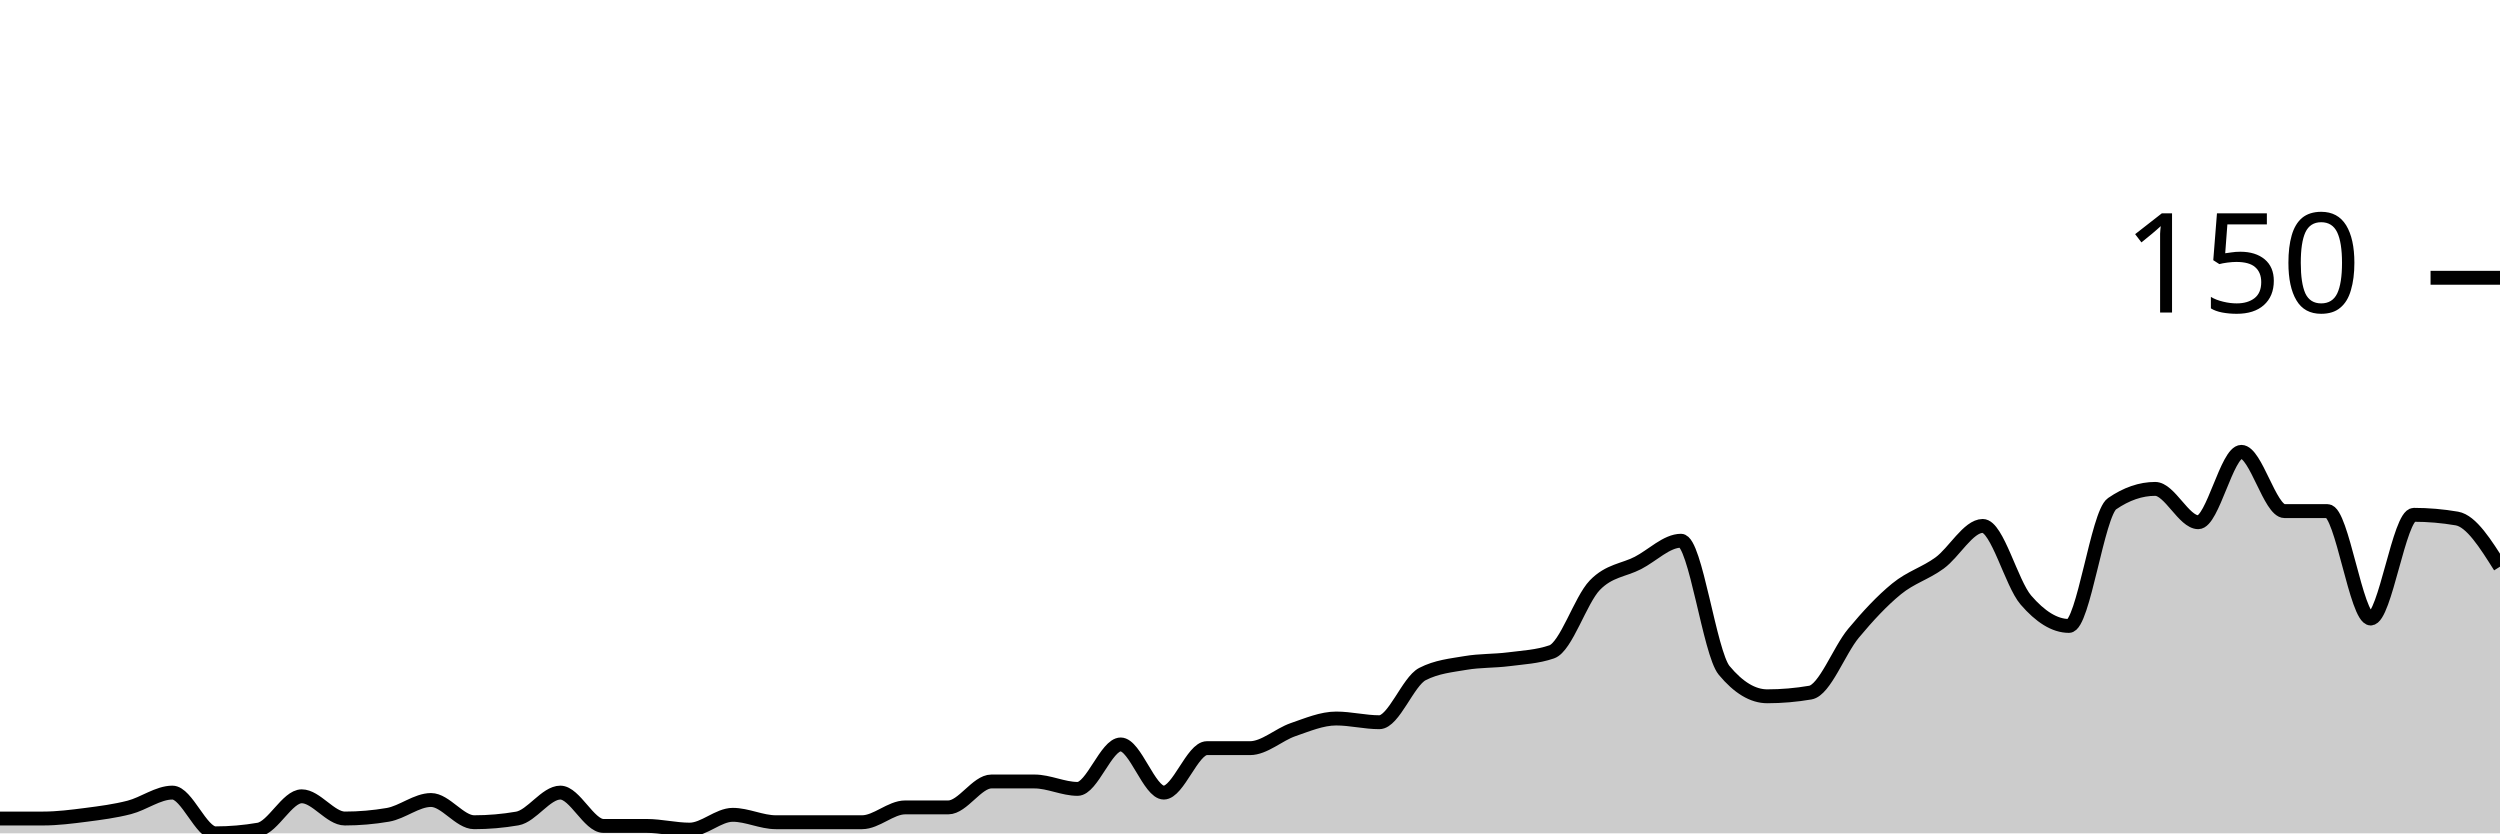
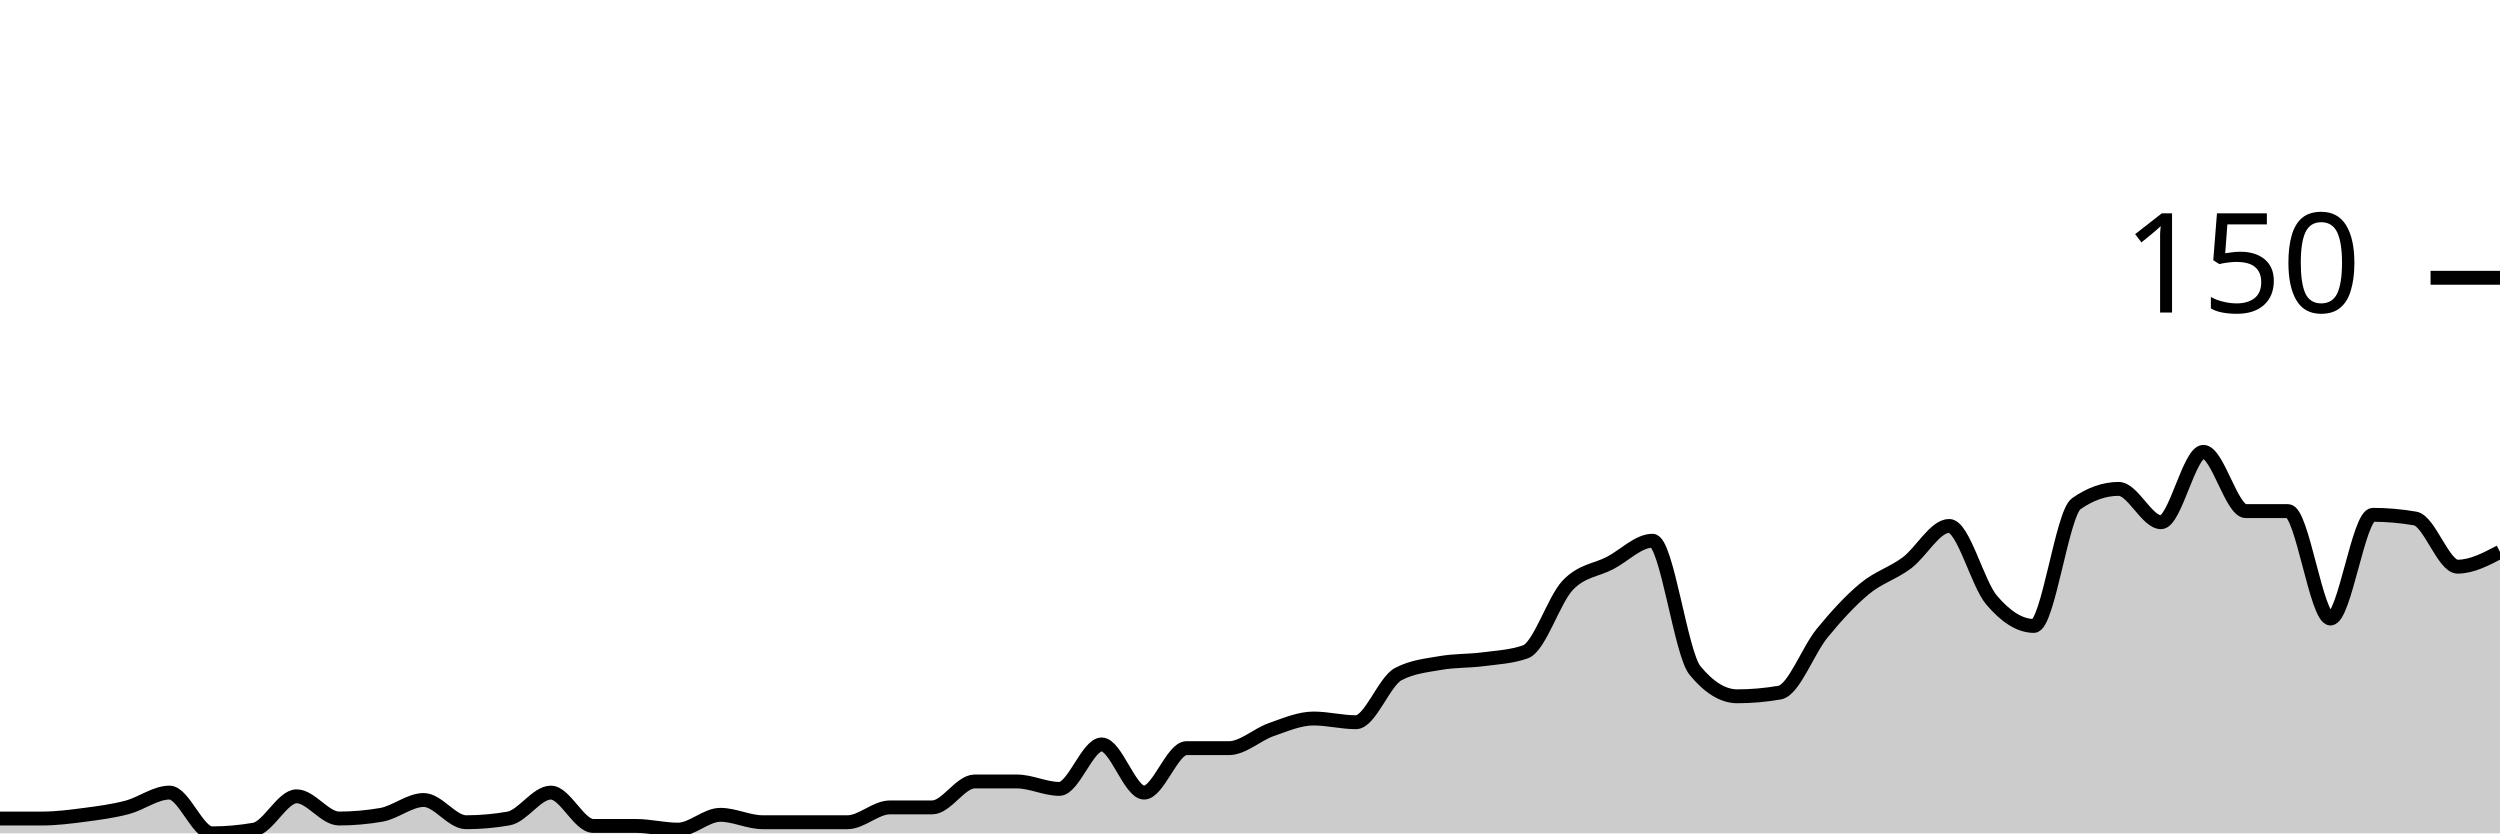
<svg xmlns="http://www.w3.org/2000/svg" viewBox="0 0 180 60">
  <g transform="translate(0,20)">
-     <path class="area" fill="rgba(0, 0, 0, 0.2)" d="M0,38.933C1.034,38.933,2.069,38.933,3.103,38.933C4.138,38.933,5.172,38.8,6.207,38.667C7.241,38.533,8.276,38.4,9.31,38.133C10.345,37.867,11.379,37.067,12.414,37.067C13.448,37.067,14.483,40,15.517,40C16.552,40,17.586,39.911,18.621,39.733C19.655,39.556,20.69,37.333,21.724,37.333C22.759,37.333,23.793,38.933,24.828,38.933C25.862,38.933,26.897,38.844,27.931,38.667C28.966,38.489,30,37.6,31.034,37.6C32.069,37.6,33.103,39.2,34.138,39.2C35.172,39.2,36.207,39.111,37.241,38.933C38.276,38.756,39.31,37.067,40.345,37.067C41.379,37.067,42.414,39.467,43.448,39.467C44.483,39.467,45.517,39.467,46.552,39.467C47.586,39.467,48.621,39.733,49.655,39.733C50.69,39.733,51.724,38.667,52.759,38.667C53.793,38.667,54.828,39.2,55.862,39.2C56.897,39.2,57.931,39.2,58.966,39.2C60,39.2,61.034,39.2,62.069,39.2C63.103,39.2,64.138,38.133,65.172,38.133C66.207,38.133,67.241,38.133,68.276,38.133C69.31,38.133,70.345,36.267,71.379,36.267C72.414,36.267,73.448,36.267,74.483,36.267C75.517,36.267,76.552,36.8,77.586,36.8C78.621,36.8,79.655,33.6,80.69,33.6C81.724,33.6,82.759,37.067,83.793,37.067C84.828,37.067,85.862,33.867,86.897,33.867C87.931,33.867,88.966,33.867,90,33.867C91.034,33.867,92.069,32.889,93.103,32.533C94.138,32.178,95.172,31.733,96.207,31.733C97.241,31.733,98.276,32,99.31,32C100.345,32,101.379,29.067,102.414,28.533C103.448,28,104.483,27.911,105.517,27.733C106.552,27.556,107.586,27.6,108.621,27.467C109.655,27.333,110.69,27.289,111.724,26.933C112.759,26.578,113.793,23.2,114.828,22.133C115.862,21.067,116.897,21.067,117.931,20.533C118.966,20,120,18.933,121.034,18.933C122.069,18.933,123.103,27.022,124.138,28.267C125.172,29.511,126.207,30.133,127.241,30.133C128.276,30.133,129.31,30.044,130.345,29.867C131.379,29.689,132.414,26.844,133.448,25.6C134.483,24.356,135.517,23.244,136.552,22.4C137.586,21.556,138.621,21.289,139.655,20.533C140.69,19.778,141.724,17.867,142.759,17.867C143.793,17.867,144.828,22,145.862,23.2C146.897,24.4,147.931,25.067,148.966,25.067C150,25.067,151.034,16.978,152.069,16.267C153.103,15.556,154.138,15.2,155.172,15.2C156.207,15.2,157.241,17.6,158.276,17.6C159.31,17.6,160.345,12.533,161.379,12.533C162.414,12.533,163.448,16.8,164.483,16.8C165.517,16.8,166.552,16.8,167.586,16.8C168.621,16.8,169.655,24.533,170.69,24.533C171.724,24.533,172.759,17.067,173.793,17.067C174.828,17.067,175.862,17.156,176.897,17.333C177.931,17.511,178.966,19.156,180,20.8L180,40C178.966,40,177.931,40,176.897,40C175.862,40,174.828,40,173.793,40C172.759,40,171.724,40,170.69,40C169.655,40,168.621,40,167.586,40C166.552,40,165.517,40,164.483,40C163.448,40,162.414,40,161.379,40C160.345,40,159.31,40,158.276,40C157.241,40,156.207,40,155.172,40C154.138,40,153.103,40,152.069,40C151.034,40,150,40,148.966,40C147.931,40,146.897,40,145.862,40C144.828,40,143.793,40,142.759,40C141.724,40,140.69,40,139.655,40C138.621,40,137.586,40,136.552,40C135.517,40,134.483,40,133.448,40C132.414,40,131.379,40,130.345,40C129.31,40,128.276,40,127.241,40C126.207,40,125.172,40,124.138,40C123.103,40,122.069,40,121.034,40C120,40,118.966,40,117.931,40C116.897,40,115.862,40,114.828,40C113.793,40,112.759,40,111.724,40C110.69,40,109.655,40,108.621,40C107.586,40,106.552,40,105.517,40C104.483,40,103.448,40,102.414,40C101.379,40,100.345,40,99.31,40C98.276,40,97.241,40,96.207,40C95.172,40,94.138,40,93.103,40C92.069,40,91.034,40,90,40C88.966,40,87.931,40,86.897,40C85.862,40,84.828,40,83.793,40C82.759,40,81.724,40,80.69,40C79.655,40,78.621,40,77.586,40C76.552,40,75.517,40,74.483,40C73.448,40,72.414,40,71.379,40C70.345,40,69.31,40,68.276,40C67.241,40,66.207,40,65.172,40C64.138,40,63.103,40,62.069,40C61.034,40,60,40,58.966,40C57.931,40,56.897,40,55.862,40C54.828,40,53.793,40,52.759,40C51.724,40,50.69,40,49.655,40C48.621,40,47.586,40,46.552,40C45.517,40,44.483,40,43.448,40C42.414,40,41.379,40,40.345,40C39.31,40,38.276,40,37.241,40C36.207,40,35.172,40,34.138,40C33.103,40,32.069,40,31.034,40C30,40,28.966,40,27.931,40C26.897,40,25.862,40,24.828,40C23.793,40,22.759,40,21.724,40C20.69,40,19.655,40,18.621,40C17.586,40,16.552,40,15.517,40C14.483,40,13.448,40,12.414,40C11.379,40,10.345,40,9.31,40C8.276,40,7.241,40,6.207,40C5.172,40,4.138,40,3.103,40C2.069,40,1.034,40,0,40Z" />
-     <path class="line" stroke="black" fill="none" d="M0,38.933C1.034,38.933,2.069,38.933,3.103,38.933C4.138,38.933,5.172,38.8,6.207,38.667C7.241,38.533,8.276,38.4,9.31,38.133C10.345,37.867,11.379,37.067,12.414,37.067C13.448,37.067,14.483,40,15.517,40C16.552,40,17.586,39.911,18.621,39.733C19.655,39.556,20.69,37.333,21.724,37.333C22.759,37.333,23.793,38.933,24.828,38.933C25.862,38.933,26.897,38.844,27.931,38.667C28.966,38.489,30,37.6,31.034,37.6C32.069,37.6,33.103,39.2,34.138,39.2C35.172,39.2,36.207,39.111,37.241,38.933C38.276,38.756,39.31,37.067,40.345,37.067C41.379,37.067,42.414,39.467,43.448,39.467C44.483,39.467,45.517,39.467,46.552,39.467C47.586,39.467,48.621,39.733,49.655,39.733C50.69,39.733,51.724,38.667,52.759,38.667C53.793,38.667,54.828,39.2,55.862,39.2C56.897,39.2,57.931,39.2,58.966,39.2C60,39.2,61.034,39.2,62.069,39.2C63.103,39.2,64.138,38.133,65.172,38.133C66.207,38.133,67.241,38.133,68.276,38.133C69.31,38.133,70.345,36.267,71.379,36.267C72.414,36.267,73.448,36.267,74.483,36.267C75.517,36.267,76.552,36.8,77.586,36.8C78.621,36.8,79.655,33.6,80.69,33.6C81.724,33.6,82.759,37.067,83.793,37.067C84.828,37.067,85.862,33.867,86.897,33.867C87.931,33.867,88.966,33.867,90,33.867C91.034,33.867,92.069,32.889,93.103,32.533C94.138,32.178,95.172,31.733,96.207,31.733C97.241,31.733,98.276,32,99.31,32C100.345,32,101.379,29.067,102.414,28.533C103.448,28,104.483,27.911,105.517,27.733C106.552,27.556,107.586,27.6,108.621,27.467C109.655,27.333,110.69,27.289,111.724,26.933C112.759,26.578,113.793,23.2,114.828,22.133C115.862,21.067,116.897,21.067,117.931,20.533C118.966,20,120,18.933,121.034,18.933C122.069,18.933,123.103,27.022,124.138,28.267C125.172,29.511,126.207,30.133,127.241,30.133C128.276,30.133,129.31,30.044,130.345,29.867C131.379,29.689,132.414,26.844,133.448,25.6C134.483,24.356,135.517,23.244,136.552,22.4C137.586,21.556,138.621,21.289,139.655,20.533C140.69,19.778,141.724,17.867,142.759,17.867C143.793,17.867,144.828,22,145.862,23.2C146.897,24.4,147.931,25.067,148.966,25.067C150,25.067,151.034,16.978,152.069,16.267C153.103,15.556,154.138,15.2,155.172,15.2C156.207,15.2,157.241,17.6,158.276,17.6C159.31,17.6,160.345,12.533,161.379,12.533C162.414,12.533,163.448,16.8,164.483,16.8C165.517,16.8,166.552,16.8,167.586,16.8C168.621,16.8,169.655,24.533,170.69,24.533C171.724,24.533,172.759,17.067,173.793,17.067C174.828,17.067,175.862,17.156,176.897,17.333C177.931,17.511,178.966,19.156,180,20.8" />
+     <path class="area" fill="rgba(0, 0, 0, 0.2)" d="M0,38.933C1.017,38.933,2.034,38.933,3.051,38.933C4.068,38.933,5.085,38.8,6.102,38.667C7.119,38.533,8.136,38.4,9.153,38.133C10.169,37.867,11.186,37.067,12.203,37.067C13.22,37.067,14.237,40,15.254,40C16.271,40,17.288,39.911,18.305,39.733C19.322,39.556,20.339,37.333,21.356,37.333C22.373,37.333,23.39,38.933,24.407,38.933C25.424,38.933,26.441,38.844,27.458,38.667C28.475,38.489,29.492,37.6,30.508,37.6C31.525,37.6,32.542,39.2,33.559,39.2C34.576,39.2,35.593,39.111,36.61,38.933C37.627,38.756,38.644,37.067,39.661,37.067C40.678,37.067,41.695,39.467,42.712,39.467C43.729,39.467,44.746,39.467,45.763,39.467C46.78,39.467,47.797,39.733,48.814,39.733C49.831,39.733,50.847,38.667,51.864,38.667C52.881,38.667,53.898,39.2,54.915,39.2C55.932,39.2,56.949,39.2,57.966,39.2C58.983,39.2,60,39.2,61.017,39.2C62.034,39.2,63.051,38.133,64.068,38.133C65.085,38.133,66.102,38.133,67.119,38.133C68.136,38.133,69.153,36.267,70.169,36.267C71.186,36.267,72.203,36.267,73.22,36.267C74.237,36.267,75.254,36.8,76.271,36.8C77.288,36.8,78.305,33.6,79.322,33.6C80.339,33.6,81.356,37.067,82.373,37.067C83.39,37.067,84.407,33.867,85.424,33.867C86.441,33.867,87.458,33.867,88.475,33.867C89.492,33.867,90.508,32.889,91.525,32.533C92.542,32.178,93.559,31.733,94.576,31.733C95.593,31.733,96.61,32,97.627,32C98.644,32,99.661,29.067,100.678,28.533C101.695,28,102.712,27.911,103.729,27.733C104.746,27.556,105.763,27.6,106.78,27.467C107.797,27.333,108.814,27.289,109.831,26.933C110.847,26.578,111.864,23.2,112.881,22.133C113.898,21.067,114.915,21.067,115.932,20.533C116.949,20,117.966,18.933,118.983,18.933C120,18.933,121.017,27.022,122.034,28.267C123.051,29.511,124.068,30.133,125.085,30.133C126.102,30.133,127.119,30.044,128.136,29.867C129.153,29.689,130.169,26.844,131.186,25.6C132.203,24.356,133.22,23.244,134.237,22.4C135.254,21.556,136.271,21.289,137.288,20.533C138.305,19.778,139.322,17.867,140.339,17.867C141.356,17.867,142.373,22,143.39,23.2C144.407,24.4,145.424,25.067,146.441,25.067C147.458,25.067,148.475,16.978,149.492,16.267C150.508,15.556,151.525,15.2,152.542,15.2C153.559,15.2,154.576,17.6,155.593,17.6C156.61,17.6,157.627,12.533,158.644,12.533C159.661,12.533,160.678,16.8,161.695,16.8C162.712,16.8,163.729,16.8,164.746,16.8C165.763,16.8,166.78,24.533,167.797,24.533C168.814,24.533,169.831,17.067,170.847,17.067C171.864,17.067,172.881,17.156,173.898,17.333C174.915,17.511,175.932,20.8,176.949,20.8C177.966,20.8,178.983,20.267,180,19.733L180,40C178.983,40,177.966,40,176.949,40C175.932,40,174.915,40,173.898,40C172.881,40,171.864,40,170.847,40C169.831,40,168.814,40,167.797,40C166.78,40,165.763,40,164.746,40C163.729,40,162.712,40,161.695,40C160.678,40,159.661,40,158.644,40C157.627,40,156.61,40,155.593,40C154.576,40,153.559,40,152.542,40C151.525,40,150.508,40,149.492,40C148.475,40,147.458,40,146.441,40C145.424,40,144.407,40,143.39,40C142.373,40,141.356,40,140.339,40C139.322,40,138.305,40,137.288,40C136.271,40,135.254,40,134.237,40C133.22,40,132.203,40,131.186,40C130.169,40,129.153,40,128.136,40C127.119,40,126.102,40,125.085,40C124.068,40,123.051,40,122.034,40C121.017,40,120,40,118.983,40C117.966,40,116.949,40,115.932,40C114.915,40,113.898,40,112.881,40C111.864,40,110.847,40,109.831,40C108.814,40,107.797,40,106.78,40C105.763,40,104.746,40,103.729,40C102.712,40,101.695,40,100.678,40C99.661,40,98.644,40,97.627,40C96.61,40,95.593,40,94.576,40C93.559,40,92.542,40,91.525,40C90.508,40,89.492,40,88.475,40C87.458,40,86.441,40,85.424,40C84.407,40,83.39,40,82.373,40C81.356,40,80.339,40,79.322,40C78.305,40,77.288,40,76.271,40C75.254,40,74.237,40,73.22,40C72.203,40,71.186,40,70.169,40C69.153,40,68.136,40,67.119,40C66.102,40,65.085,40,64.068,40C63.051,40,62.034,40,61.017,40C60,40,58.983,40,57.966,40C56.949,40,55.932,40,54.915,40C53.898,40,52.881,40,51.864,40C50.847,40,49.831,40,48.814,40C47.797,40,46.78,40,45.763,40C44.746,40,43.729,40,42.712,40C41.695,40,40.678,40,39.661,40C38.644,40,37.627,40,36.61,40C35.593,40,34.576,40,33.559,40C32.542,40,31.525,40,30.508,40C29.492,40,28.475,40,27.458,40C26.441,40,25.424,40,24.407,40C23.39,40,22.373,40,21.356,40C20.339,40,19.322,40,18.305,40C17.288,40,16.271,40,15.254,40C14.237,40,13.22,40,12.203,40C11.186,40,10.169,40,9.153,40C8.136,40,7.119,40,6.102,40C5.085,40,4.068,40,3.051,40C2.034,40,1.017,40,0,40Z" />
+     <path class="line" stroke="black" fill="none" d="M0,38.933C1.017,38.933,2.034,38.933,3.051,38.933C4.068,38.933,5.085,38.8,6.102,38.667C7.119,38.533,8.136,38.4,9.153,38.133C10.169,37.867,11.186,37.067,12.203,37.067C13.22,37.067,14.237,40,15.254,40C16.271,40,17.288,39.911,18.305,39.733C19.322,39.556,20.339,37.333,21.356,37.333C22.373,37.333,23.39,38.933,24.407,38.933C25.424,38.933,26.441,38.844,27.458,38.667C28.475,38.489,29.492,37.6,30.508,37.6C31.525,37.6,32.542,39.2,33.559,39.2C34.576,39.2,35.593,39.111,36.61,38.933C37.627,38.756,38.644,37.067,39.661,37.067C40.678,37.067,41.695,39.467,42.712,39.467C43.729,39.467,44.746,39.467,45.763,39.467C46.78,39.467,47.797,39.733,48.814,39.733C49.831,39.733,50.847,38.667,51.864,38.667C52.881,38.667,53.898,39.2,54.915,39.2C55.932,39.2,56.949,39.2,57.966,39.2C58.983,39.2,60,39.2,61.017,39.2C62.034,39.2,63.051,38.133,64.068,38.133C65.085,38.133,66.102,38.133,67.119,38.133C68.136,38.133,69.153,36.267,70.169,36.267C71.186,36.267,72.203,36.267,73.22,36.267C74.237,36.267,75.254,36.8,76.271,36.8C77.288,36.8,78.305,33.6,79.322,33.6C80.339,33.6,81.356,37.067,82.373,37.067C83.39,37.067,84.407,33.867,85.424,33.867C86.441,33.867,87.458,33.867,88.475,33.867C89.492,33.867,90.508,32.889,91.525,32.533C92.542,32.178,93.559,31.733,94.576,31.733C95.593,31.733,96.61,32,97.627,32C98.644,32,99.661,29.067,100.678,28.533C101.695,28,102.712,27.911,103.729,27.733C104.746,27.556,105.763,27.6,106.78,27.467C107.797,27.333,108.814,27.289,109.831,26.933C110.847,26.578,111.864,23.2,112.881,22.133C113.898,21.067,114.915,21.067,115.932,20.533C116.949,20,117.966,18.933,118.983,18.933C120,18.933,121.017,27.022,122.034,28.267C123.051,29.511,124.068,30.133,125.085,30.133C126.102,30.133,127.119,30.044,128.136,29.867C129.153,29.689,130.169,26.844,131.186,25.6C132.203,24.356,133.22,23.244,134.237,22.4C135.254,21.556,136.271,21.289,137.288,20.533C138.305,19.778,139.322,17.867,140.339,17.867C141.356,17.867,142.373,22,143.39,23.2C144.407,24.4,145.424,25.067,146.441,25.067C147.458,25.067,148.475,16.978,149.492,16.267C150.508,15.556,151.525,15.2,152.542,15.2C153.559,15.2,154.576,17.6,155.593,17.6C156.61,17.6,157.627,12.533,158.644,12.533C159.661,12.533,160.678,16.8,161.695,16.8C162.712,16.8,163.729,16.8,164.746,16.8C165.763,16.8,166.78,24.533,167.797,24.533C168.814,24.533,169.831,17.067,170.847,17.067C171.864,17.067,172.881,17.156,173.898,17.333C174.915,17.511,175.932,20.8,176.949,20.8C177.966,20.8,178.983,20.267,180,19.733" />
    <path class="axis-ceiling" stroke-width="1" stroke="black" fill="none" d="M175,0L180,0" />
    <text class="axis-ceiling-label" font-family="sans-serif" text-anchor="end" font-size="10px" x="170" y="2.5">150</text>
  </g>
</svg>
